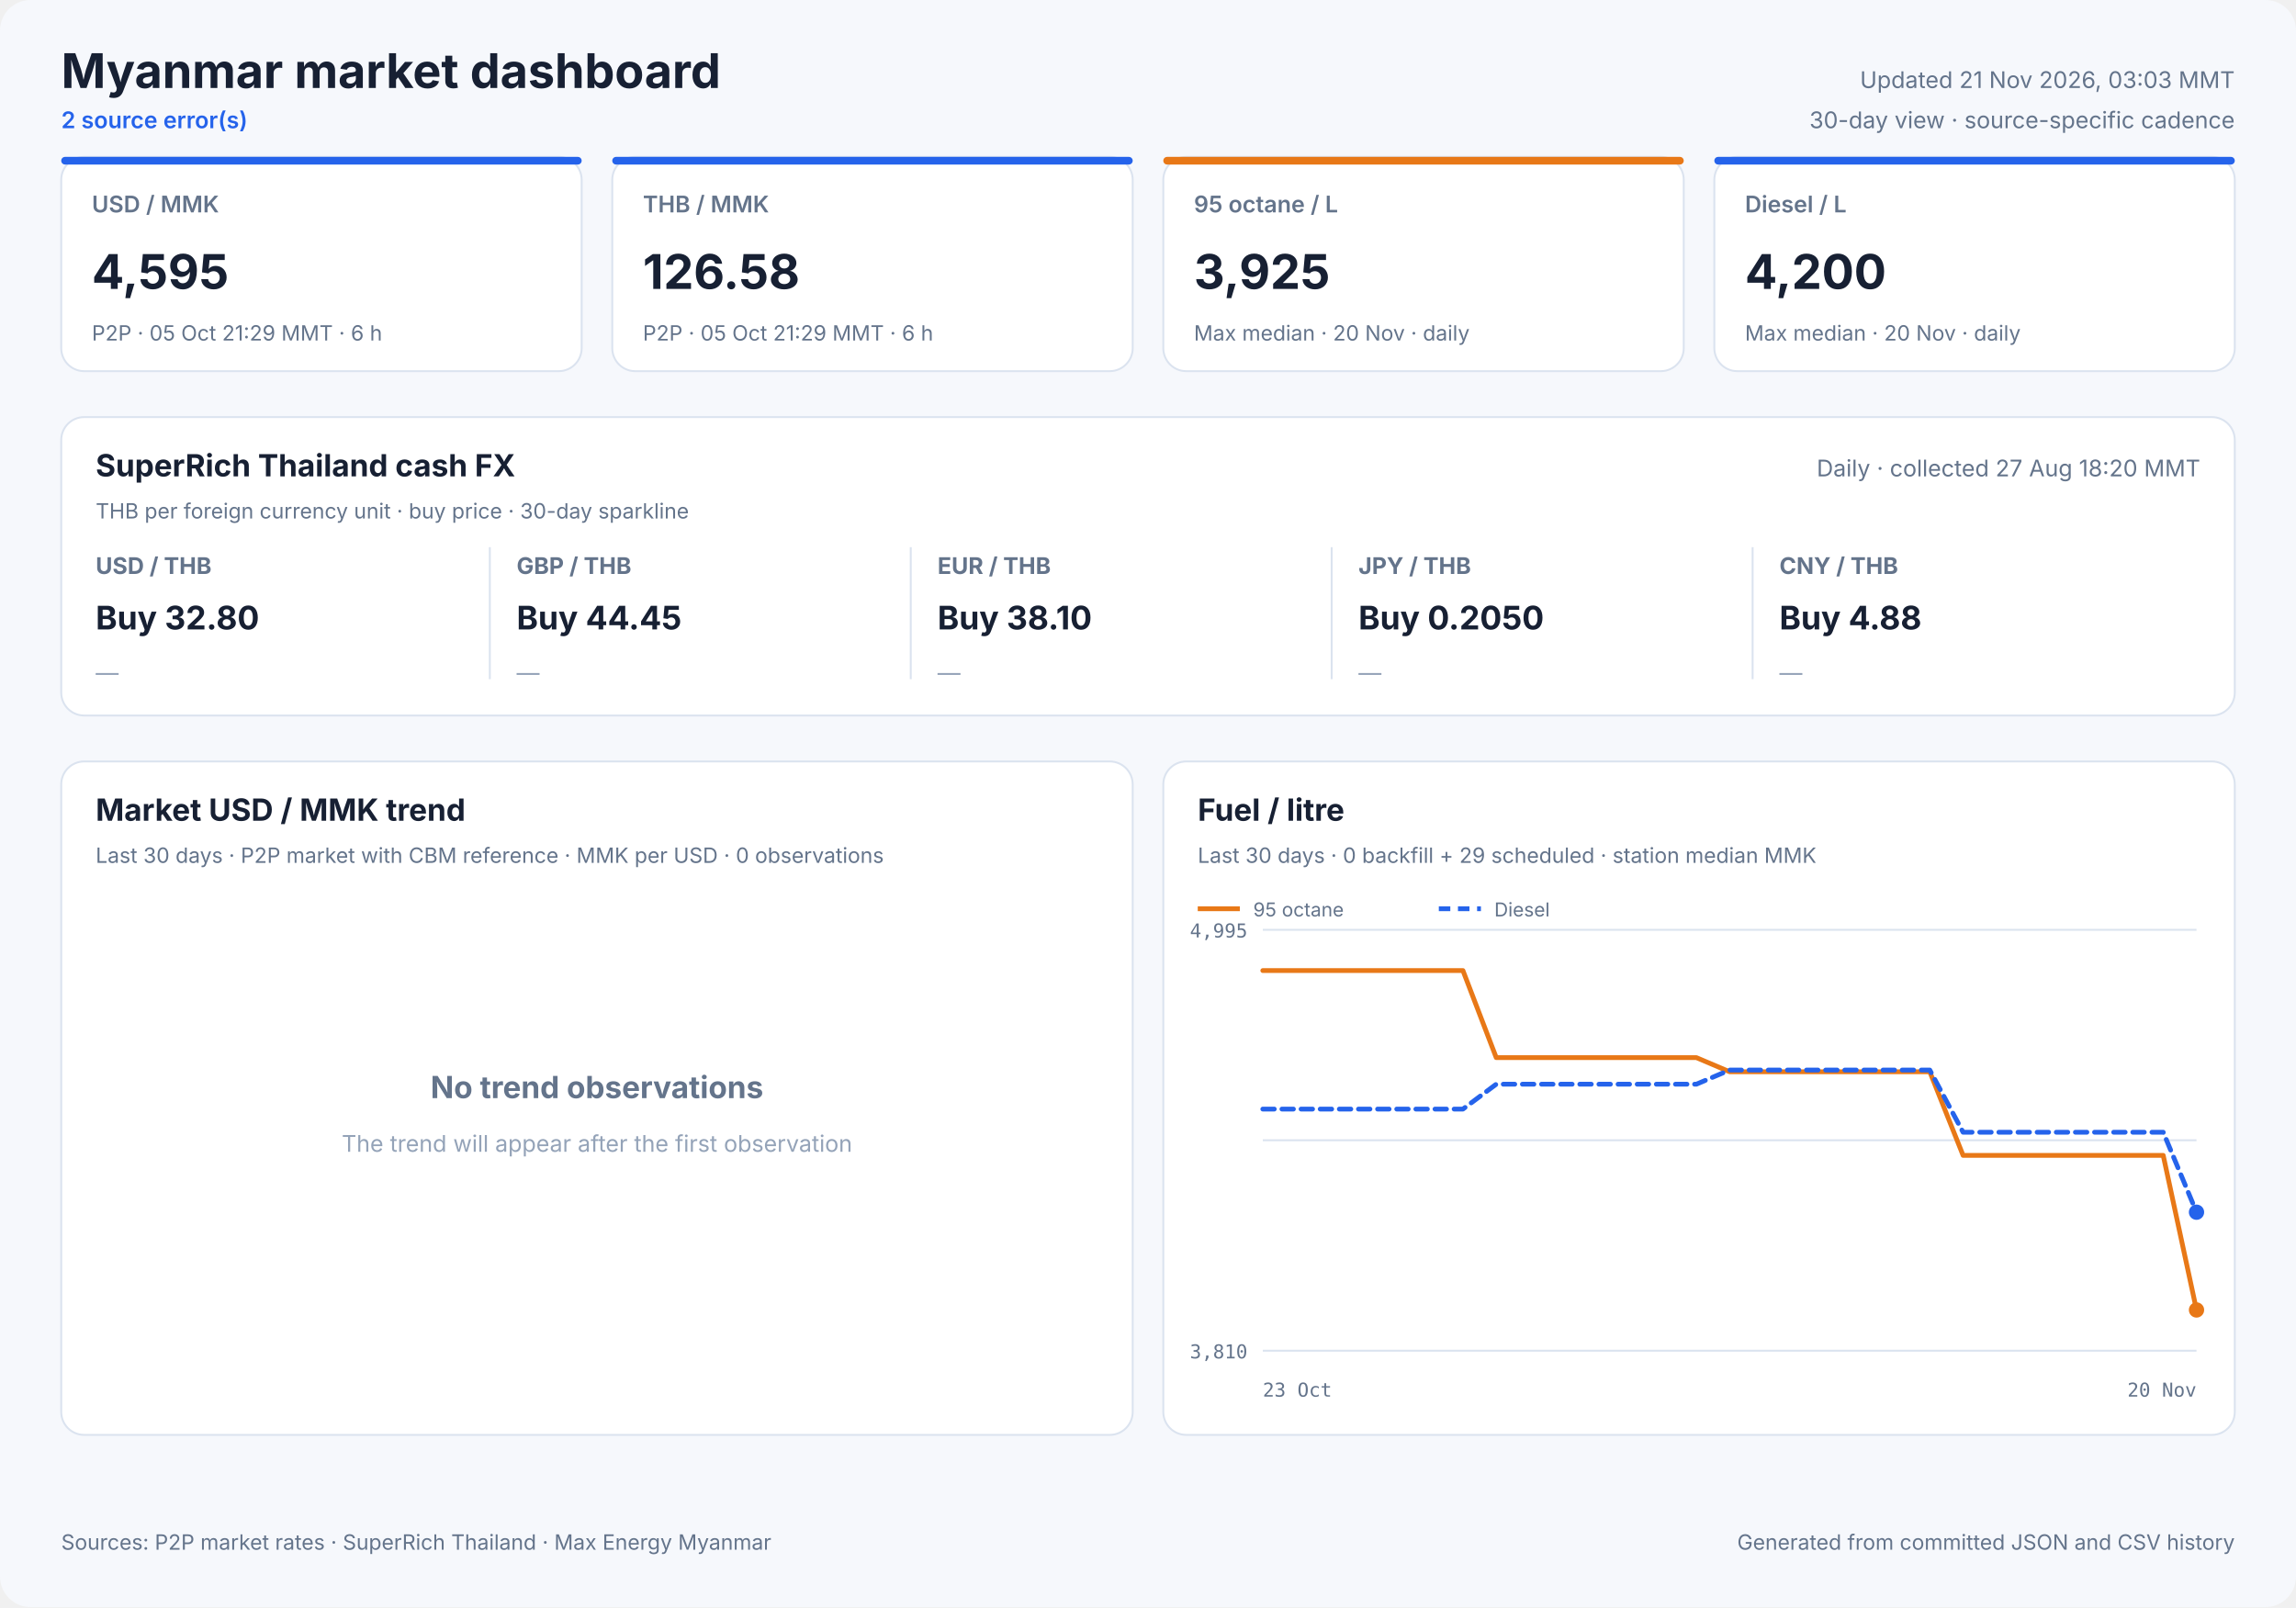
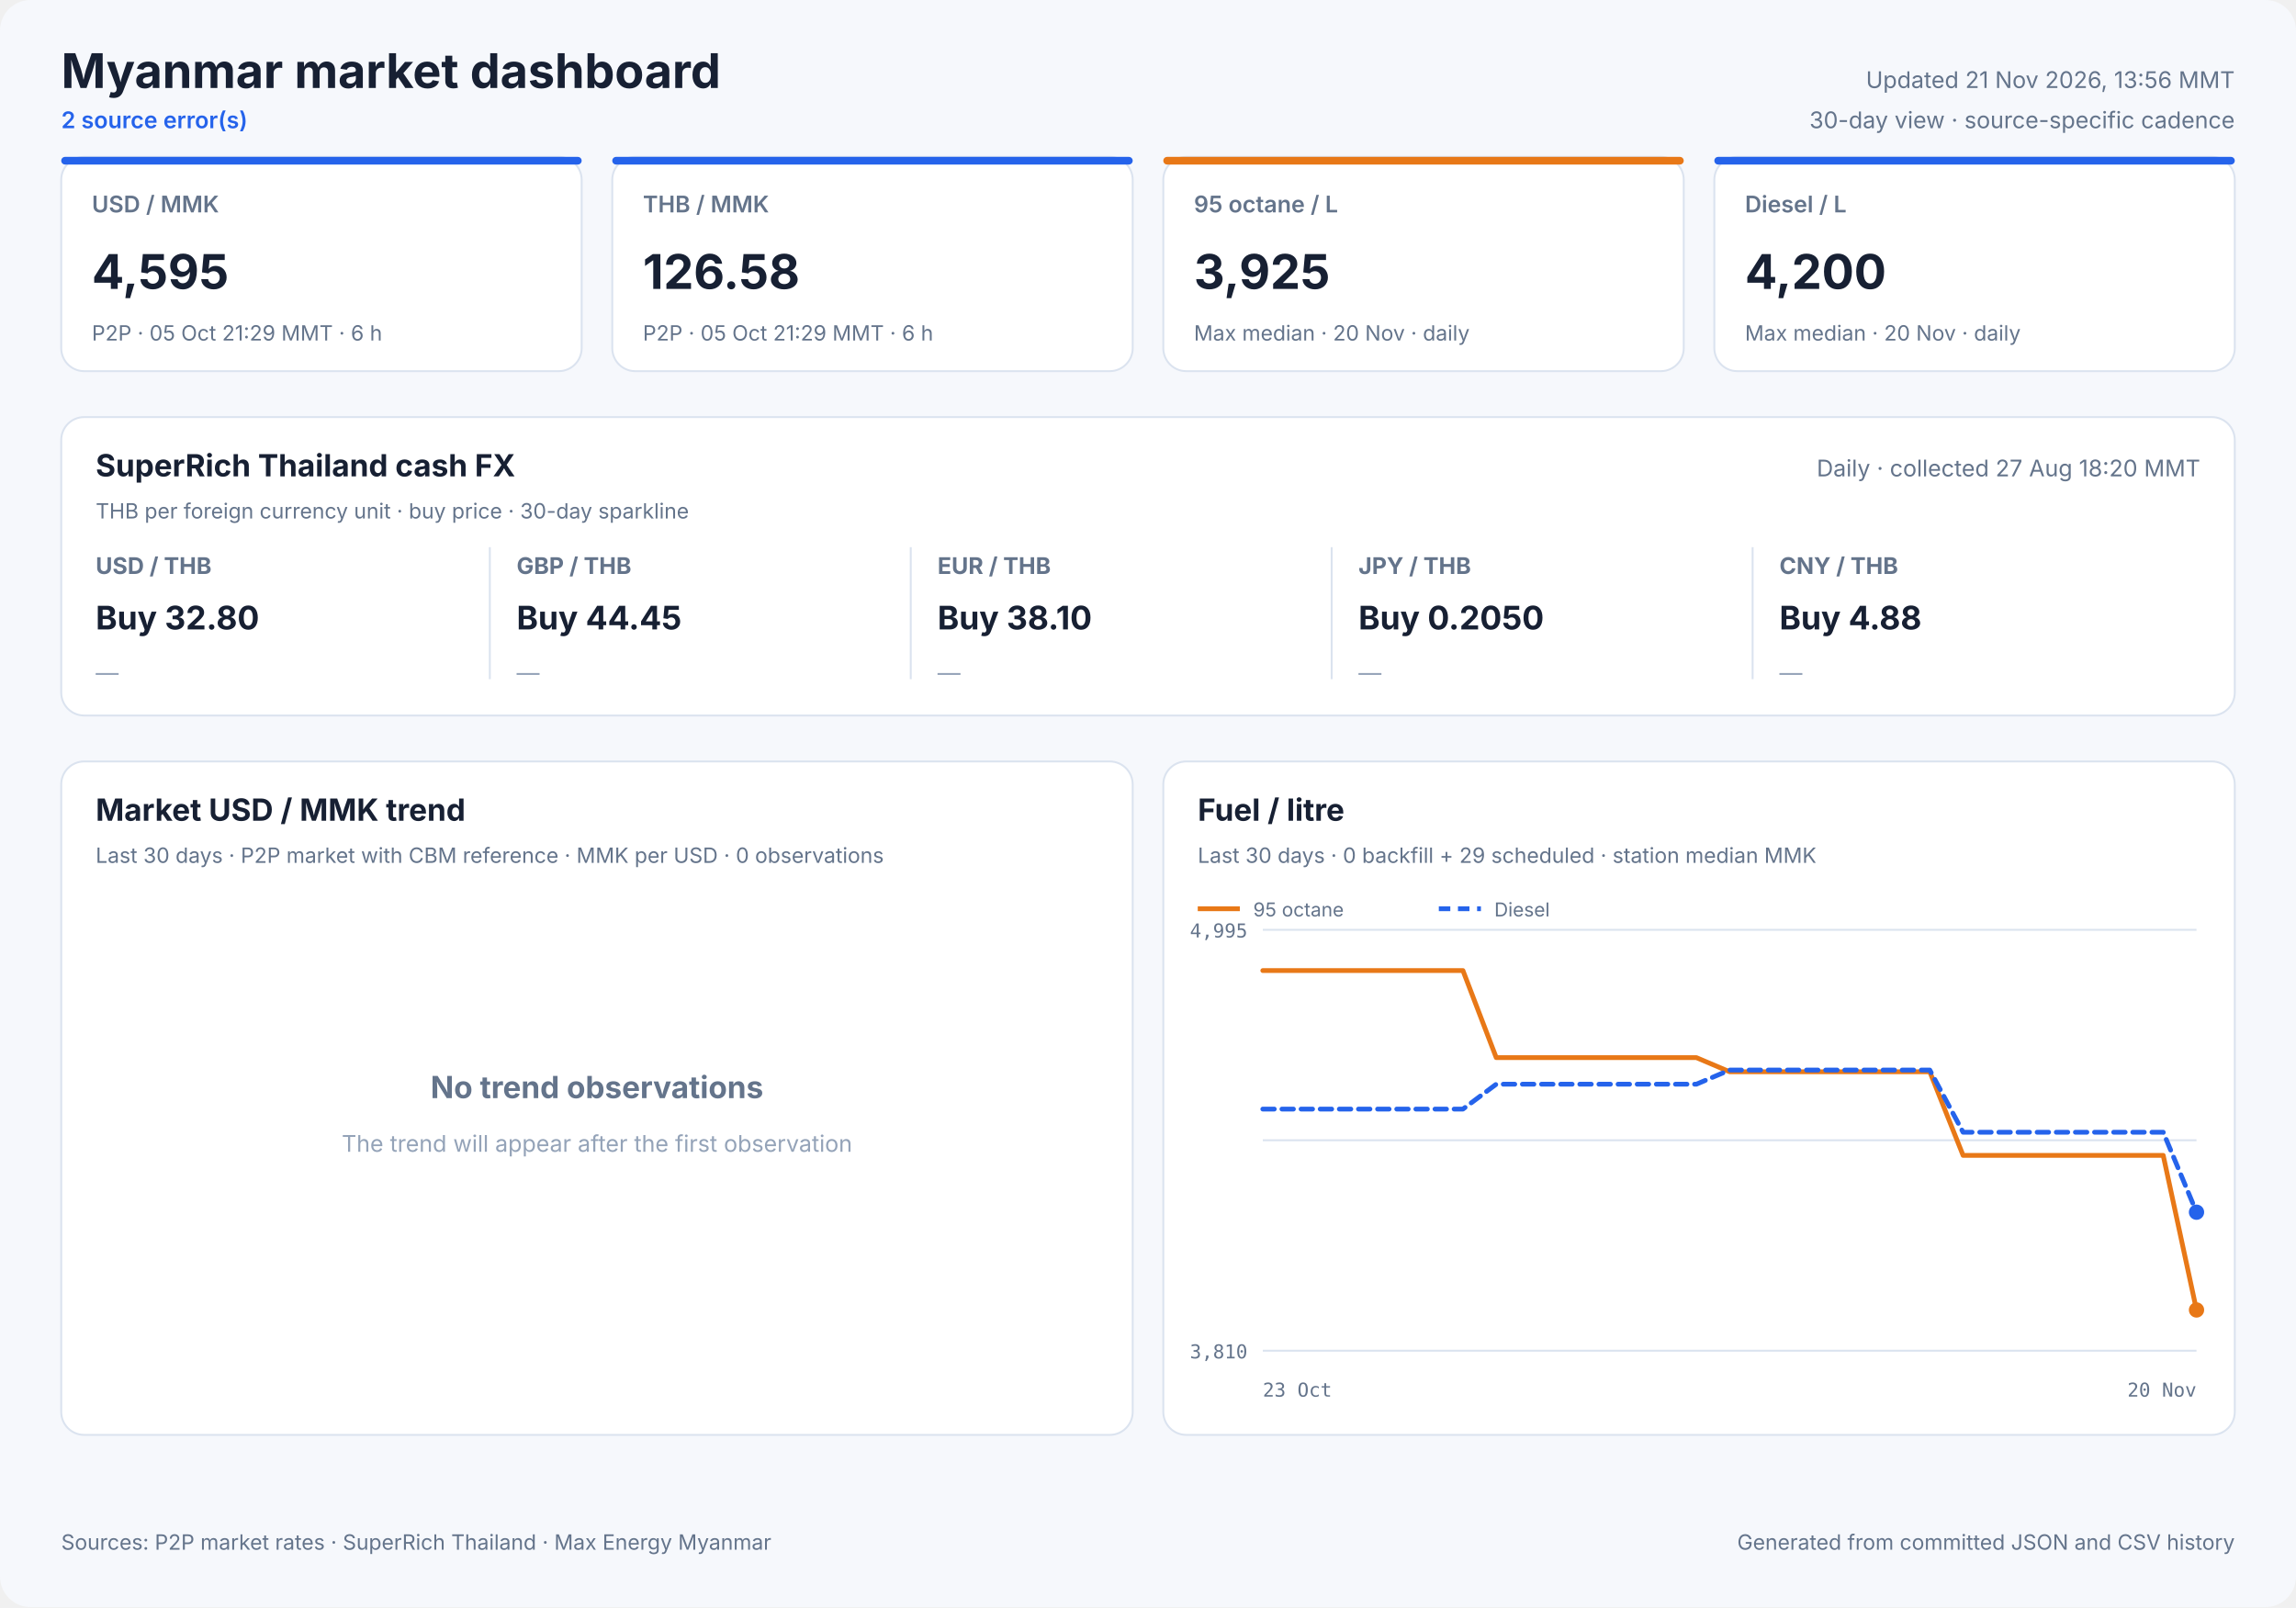
<svg xmlns="http://www.w3.org/2000/svg" width="1200" height="840" viewBox="0 0 1200 840" role="img">
  <style>
            text { font-family: Inter, ui-sans-serif, system-ui, -apple-system, sans-serif; fill: #172033; }
            .panel { fill: #ffffff; stroke: #dbe3ef; stroke-width: 1; }
            .title { font-size: 25px; font-weight: 700; }
            .freshness { font-size: 12px; fill: #64748b; }
            .status { font-size: 12px; fill: #2563eb; font-weight: 600; }
            .card-label { font-size: 12px; fill: #64748b; font-weight: 600; }
            .card-value { font-size: 25px; font-weight: 700; }
            .card-note { font-size: 11px; fill: #64748b; }
            .cash-pair { font-size: 12px; fill: #64748b; font-weight: 650; }
            .cash-value { font-size: 17px; font-weight: 700; }
            .cash-note { font-size: 11px; fill: #64748b; }
            .sparkline { stroke: #2563eb; stroke-width: 1.7; stroke-linecap: round; stroke-linejoin: round; }
            .sparkline-dot { fill: #2563eb; }
            .sparkline-baseline { stroke: #dbe3ef; stroke-width: 1; }
            .cash-sparkline-empty { font-size: 12px; fill: #94a3b8; }
            .panel-title { font-size: 16px; font-weight: 700; }
            .panel-subtitle { font-size: 11px; fill: #64748b; }
            .empty-title { font-size: 16px; font-weight: 650; fill: #64748b; }
            .empty-note { font-size: 12px; fill: #94a3b8; }
            .axis { font-size: 10px; fill: #64748b; font-family: ui-monospace, SFMono-Regular, monospace; }
            .legend { font-size: 10px; fill: #64748b; }
            .grid { stroke: #dbe3ef; stroke-width: 1; }
            .footer { font-size: 11px; fill: #64748b; }
        </style>
  <rect width="1200" height="840" rx="16" fill="#f6f8fc" />
  <text x="32" y="46" class="title" text-anchor="start">Myanmar market dashboard</text>
  <text x="32" y="67" class="status" text-anchor="start">2 source error(s)</text>
-   <text x="1168" y="46" class="freshness" text-anchor="end">Updated 21 Nov 2026, 03:03 MMT</text>
+   <text x="1168" y="46" class="freshness" text-anchor="end">Updated 21 Nov 2026, 13:56 MMT</text>
  <text x="1168" y="67" class="freshness" text-anchor="end">30-day view · source-specific cadence</text>
  <rect x="32" y="82" width="272" height="112" rx="12" class="panel" />
  <rect x="32" y="82" width="272" height="4" rx="2" fill="#2563eb" />
  <text x="48" y="111" class="card-label" text-anchor="start">USD / MMK</text>
  <text x="48" y="151" class="card-value" text-anchor="start">4,595</text>
  <text x="48" y="178" class="card-note" text-anchor="start">P2P · 05 Oct 21:29 MMT · 6 h</text>
  <rect x="320" y="82" width="272" height="112" rx="12" class="panel" />
  <rect x="320" y="82" width="272" height="4" rx="2" fill="#2563eb" />
  <text x="336" y="111" class="card-label" text-anchor="start">THB / MMK</text>
  <text x="336" y="151" class="card-value" text-anchor="start">126.58</text>
  <text x="336" y="178" class="card-note" text-anchor="start">P2P · 05 Oct 21:29 MMT · 6 h</text>
  <rect x="608" y="82" width="272" height="112" rx="12" class="panel" />
  <rect x="608" y="82" width="272" height="4" rx="2" fill="#e87817" />
  <text x="624" y="111" class="card-label" text-anchor="start">95 octane / L</text>
  <text x="624" y="151" class="card-value" text-anchor="start">3,925</text>
  <text x="624" y="178" class="card-note" text-anchor="start">Max median · 20 Nov · daily</text>
  <rect x="896" y="82" width="272" height="112" rx="12" class="panel" />
  <rect x="896" y="82" width="272" height="4" rx="2" fill="#2563eb" />
  <text x="912" y="111" class="card-label" text-anchor="start">Diesel / L</text>
  <text x="912" y="151" class="card-value" text-anchor="start">4,200</text>
  <text x="912" y="178" class="card-note" text-anchor="start">Max median · 20 Nov · daily</text>
  <rect x="32" y="218" width="1136" height="156" rx="12" class="panel" />
  <text x="50" y="249" class="panel-title" text-anchor="start">SuperRich Thailand cash FX</text>
  <text x="50" y="271" class="panel-subtitle" text-anchor="start">THB per foreign currency unit · buy price · 30-day sparkline</text>
  <text x="1150" y="249" class="freshness" text-anchor="end">Daily · collected 27 Aug 18:20 MMT</text>
  <text x="50" y="300" class="cash-pair" text-anchor="start">USD / THB</text>
  <text x="50" y="329" class="cash-value" text-anchor="start">Buy 32.80</text>
  <text x="50" y="356.0" class="cash-sparkline-empty" text-anchor="start">—</text>
  <line x1="256" y1="286" x2="256" y2="355" class="grid" />
  <text x="270" y="300" class="cash-pair" text-anchor="start">GBP / THB</text>
  <text x="270" y="329" class="cash-value" text-anchor="start">Buy 44.45</text>
  <text x="270" y="356.0" class="cash-sparkline-empty" text-anchor="start">—</text>
  <line x1="476" y1="286" x2="476" y2="355" class="grid" />
  <text x="490" y="300" class="cash-pair" text-anchor="start">EUR / THB</text>
  <text x="490" y="329" class="cash-value" text-anchor="start">Buy 38.10</text>
  <text x="490" y="356.0" class="cash-sparkline-empty" text-anchor="start">—</text>
  <line x1="696" y1="286" x2="696" y2="355" class="grid" />
  <text x="710" y="300" class="cash-pair" text-anchor="start">JPY / THB</text>
  <text x="710" y="329" class="cash-value" text-anchor="start">Buy 0.2050</text>
  <text x="710" y="356.0" class="cash-sparkline-empty" text-anchor="start">—</text>
  <line x1="916" y1="286" x2="916" y2="355" class="grid" />
  <text x="930" y="300" class="cash-pair" text-anchor="start">CNY / THB</text>
  <text x="930" y="329" class="cash-value" text-anchor="start">Buy 4.88</text>
  <text x="930" y="356.0" class="cash-sparkline-empty" text-anchor="start">—</text>
  <rect x="32" y="398" width="560" height="352" rx="12" class="panel" />
  <text x="50" y="429" class="panel-title" text-anchor="start">Market USD / MMK trend</text>
  <text x="50" y="451" class="panel-subtitle" text-anchor="start">Last 30 days · P2P market with CBM reference · MMK per USD · 0 observations</text>
  <text x="312.0" y="574" class="empty-title" text-anchor="middle">No trend observations</text>
  <text x="312.0" y="602" class="empty-note" text-anchor="middle">The trend will appear after the first observation</text>
  <rect x="608" y="398" width="560" height="352" rx="12" class="panel" />
  <text x="626" y="429" class="panel-title" text-anchor="start">Fuel / litre</text>
  <text x="626" y="451" class="panel-subtitle" text-anchor="start">Last 30 days · 0 backfill + 29 scheduled · station median MMK</text>
  <line x1="660" y1="486.0" x2="1148" y2="486.0" class="grid" />
  <line x1="660" y1="596.0" x2="1148" y2="596.0" class="grid" />
  <line x1="660" y1="706.0" x2="1148" y2="706.0" class="grid" />
  <text x="652" y="490" class="axis" text-anchor="end">4,995</text>
  <text x="652" y="710" class="axis" text-anchor="end">3,810</text>
  <text x="660" y="730" class="axis" text-anchor="start">23 Oct</text>
  <text x="1148" y="730" class="axis" text-anchor="end">20 Nov</text>
  <polyline points="660.0,507.3 677.4,507.3 694.9,507.3 712.3,507.3 729.7,507.3 747.1,507.3 764.6,507.3 782.0,552.8 799.4,552.8 816.9,552.8 834.3,552.8 851.7,552.8 869.1,552.8 886.6,552.8 904.0,560.2 921.4,560.2 938.9,560.2 956.3,560.2 973.7,560.2 991.1,560.2 1008.6,560.2 1026.0,603.9 1043.4,603.9 1060.9,603.9 1078.3,603.9 1095.7,603.9 1113.1,603.9 1130.6,603.9 1148.0,684.7" fill="none" stroke="#e87817" stroke-width="2.5" stroke-linecap="round" stroke-linejoin="round" />
  <circle cx="1148.0" cy="684.7" r="4" fill="#e87817" />
  <line x1="626" y1="475" x2="648" y2="475" stroke="#e87817" stroke-width="2.5" />
  <text x="655" y="479" class="legend" text-anchor="start">95 octane</text>
  <polyline points="660.0,579.7 677.4,579.7 694.9,579.7 712.3,579.7 729.7,579.7 747.1,579.7 764.6,579.7 782.0,566.7 799.4,566.7 816.9,566.7 834.3,566.7 851.7,566.7 869.1,566.7 886.6,566.7 904.0,559.3 921.4,559.3 938.9,559.3 956.3,559.3 973.7,559.3 991.1,559.3 1008.6,559.3 1026.0,591.8 1043.4,591.8 1060.9,591.8 1078.3,591.8 1095.7,591.8 1113.1,591.8 1130.6,591.8 1148.0,633.6" fill="none" stroke="#2563eb" stroke-width="2.5" stroke-linecap="round" stroke-linejoin="round" stroke-dasharray="6 4" />
  <circle cx="1148.0" cy="633.6" r="4" fill="#2563eb" />
  <line x1="752" y1="475" x2="774" y2="475" stroke="#2563eb" stroke-width="2.5" stroke-dasharray="6 4" />
  <text x="781" y="479" class="legend" text-anchor="start">Diesel</text>
  <text x="32" y="810" class="footer" text-anchor="start">Sources: P2P market rates · SuperRich Thailand · Max Energy Myanmar</text>
  <text x="1168" y="810" class="footer" text-anchor="end">Generated from committed JSON and CSV history</text>
</svg>
